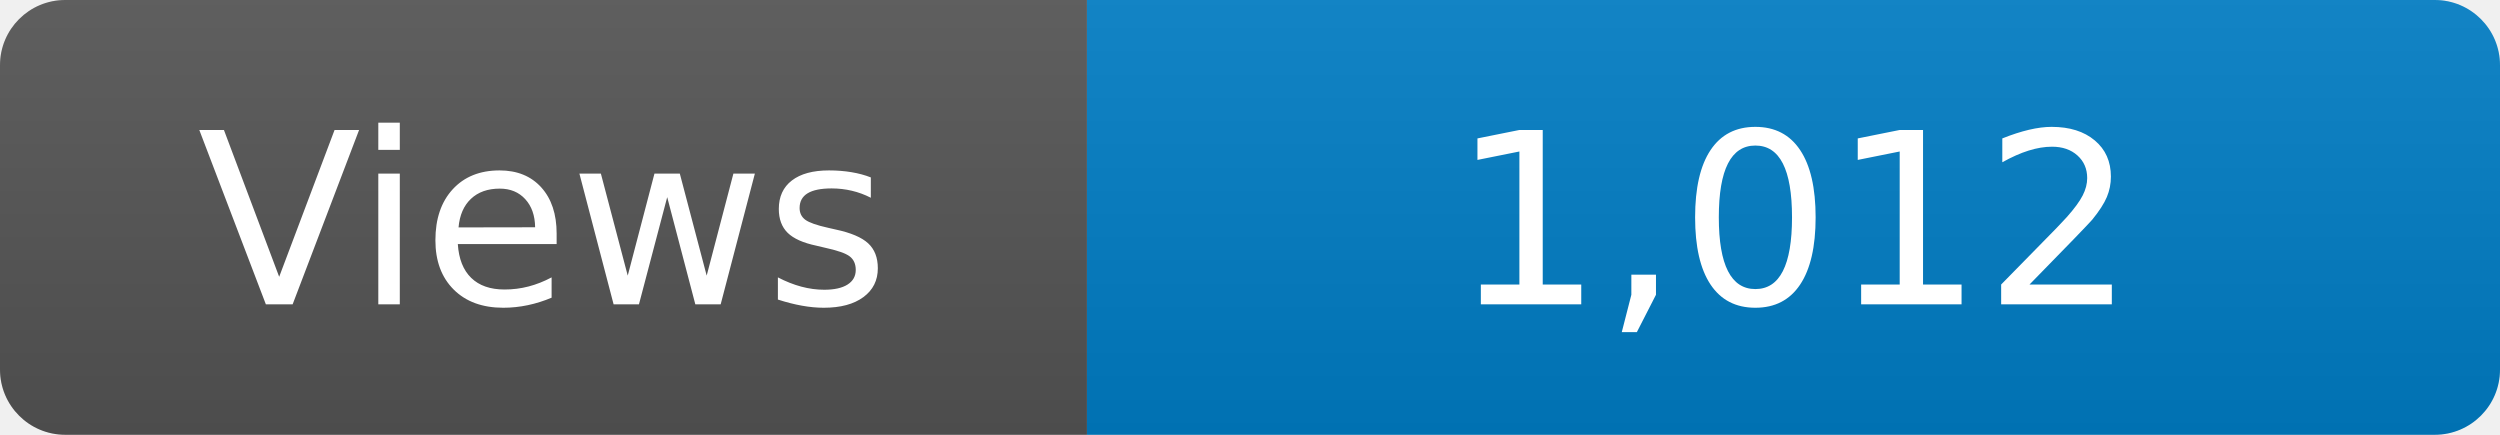
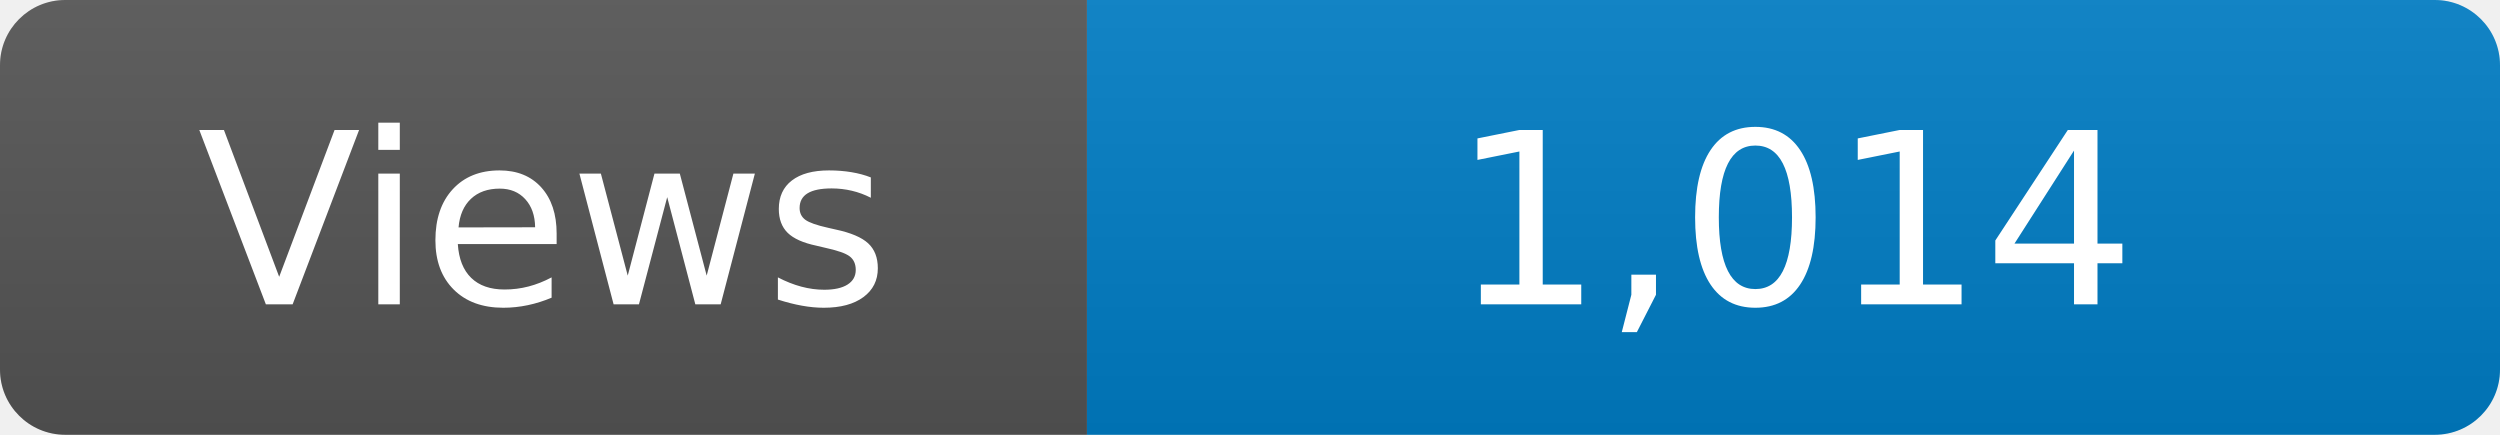
<svg xmlns="http://www.w3.org/2000/svg" width="115" height="20" role="img" aria-label="Maintained?: yes">
  <linearGradient id="s" x2="0" y2="100%">
    <stop offset="0" stop-color="#bbb" stop-opacity=".1" />
    <stop offset="1" stop-opacity=".1" />
  </linearGradient>
  <clipPath id="r">
    <rect width="115" height="20" rx="3" fill="#fff" />
  </clipPath>
  <g clip-path="url(#r)">
    <rect width="50" height="20" fill="#555" />
    <rect x="50" width="160" height="20" fill="#007ec6" />
    <rect width="115" height="20" fill="url(#s)" />
  </g>
  <g fill="#fff" text-anchor="middle" font-family="Verdana,Geneva,DejaVu Sans,sans-serif" font-size="110">
    <text x="250" y="140" transform="scale(.1)" fill="#fff">Views</text>
-     <text x="825" y="140" transform="scale(.1)" fill="#fff">1,012</text>
+     <text x="825" y="140" transform="scale(.1)" fill="#fff">1,014</text>
  </g>
</svg>
